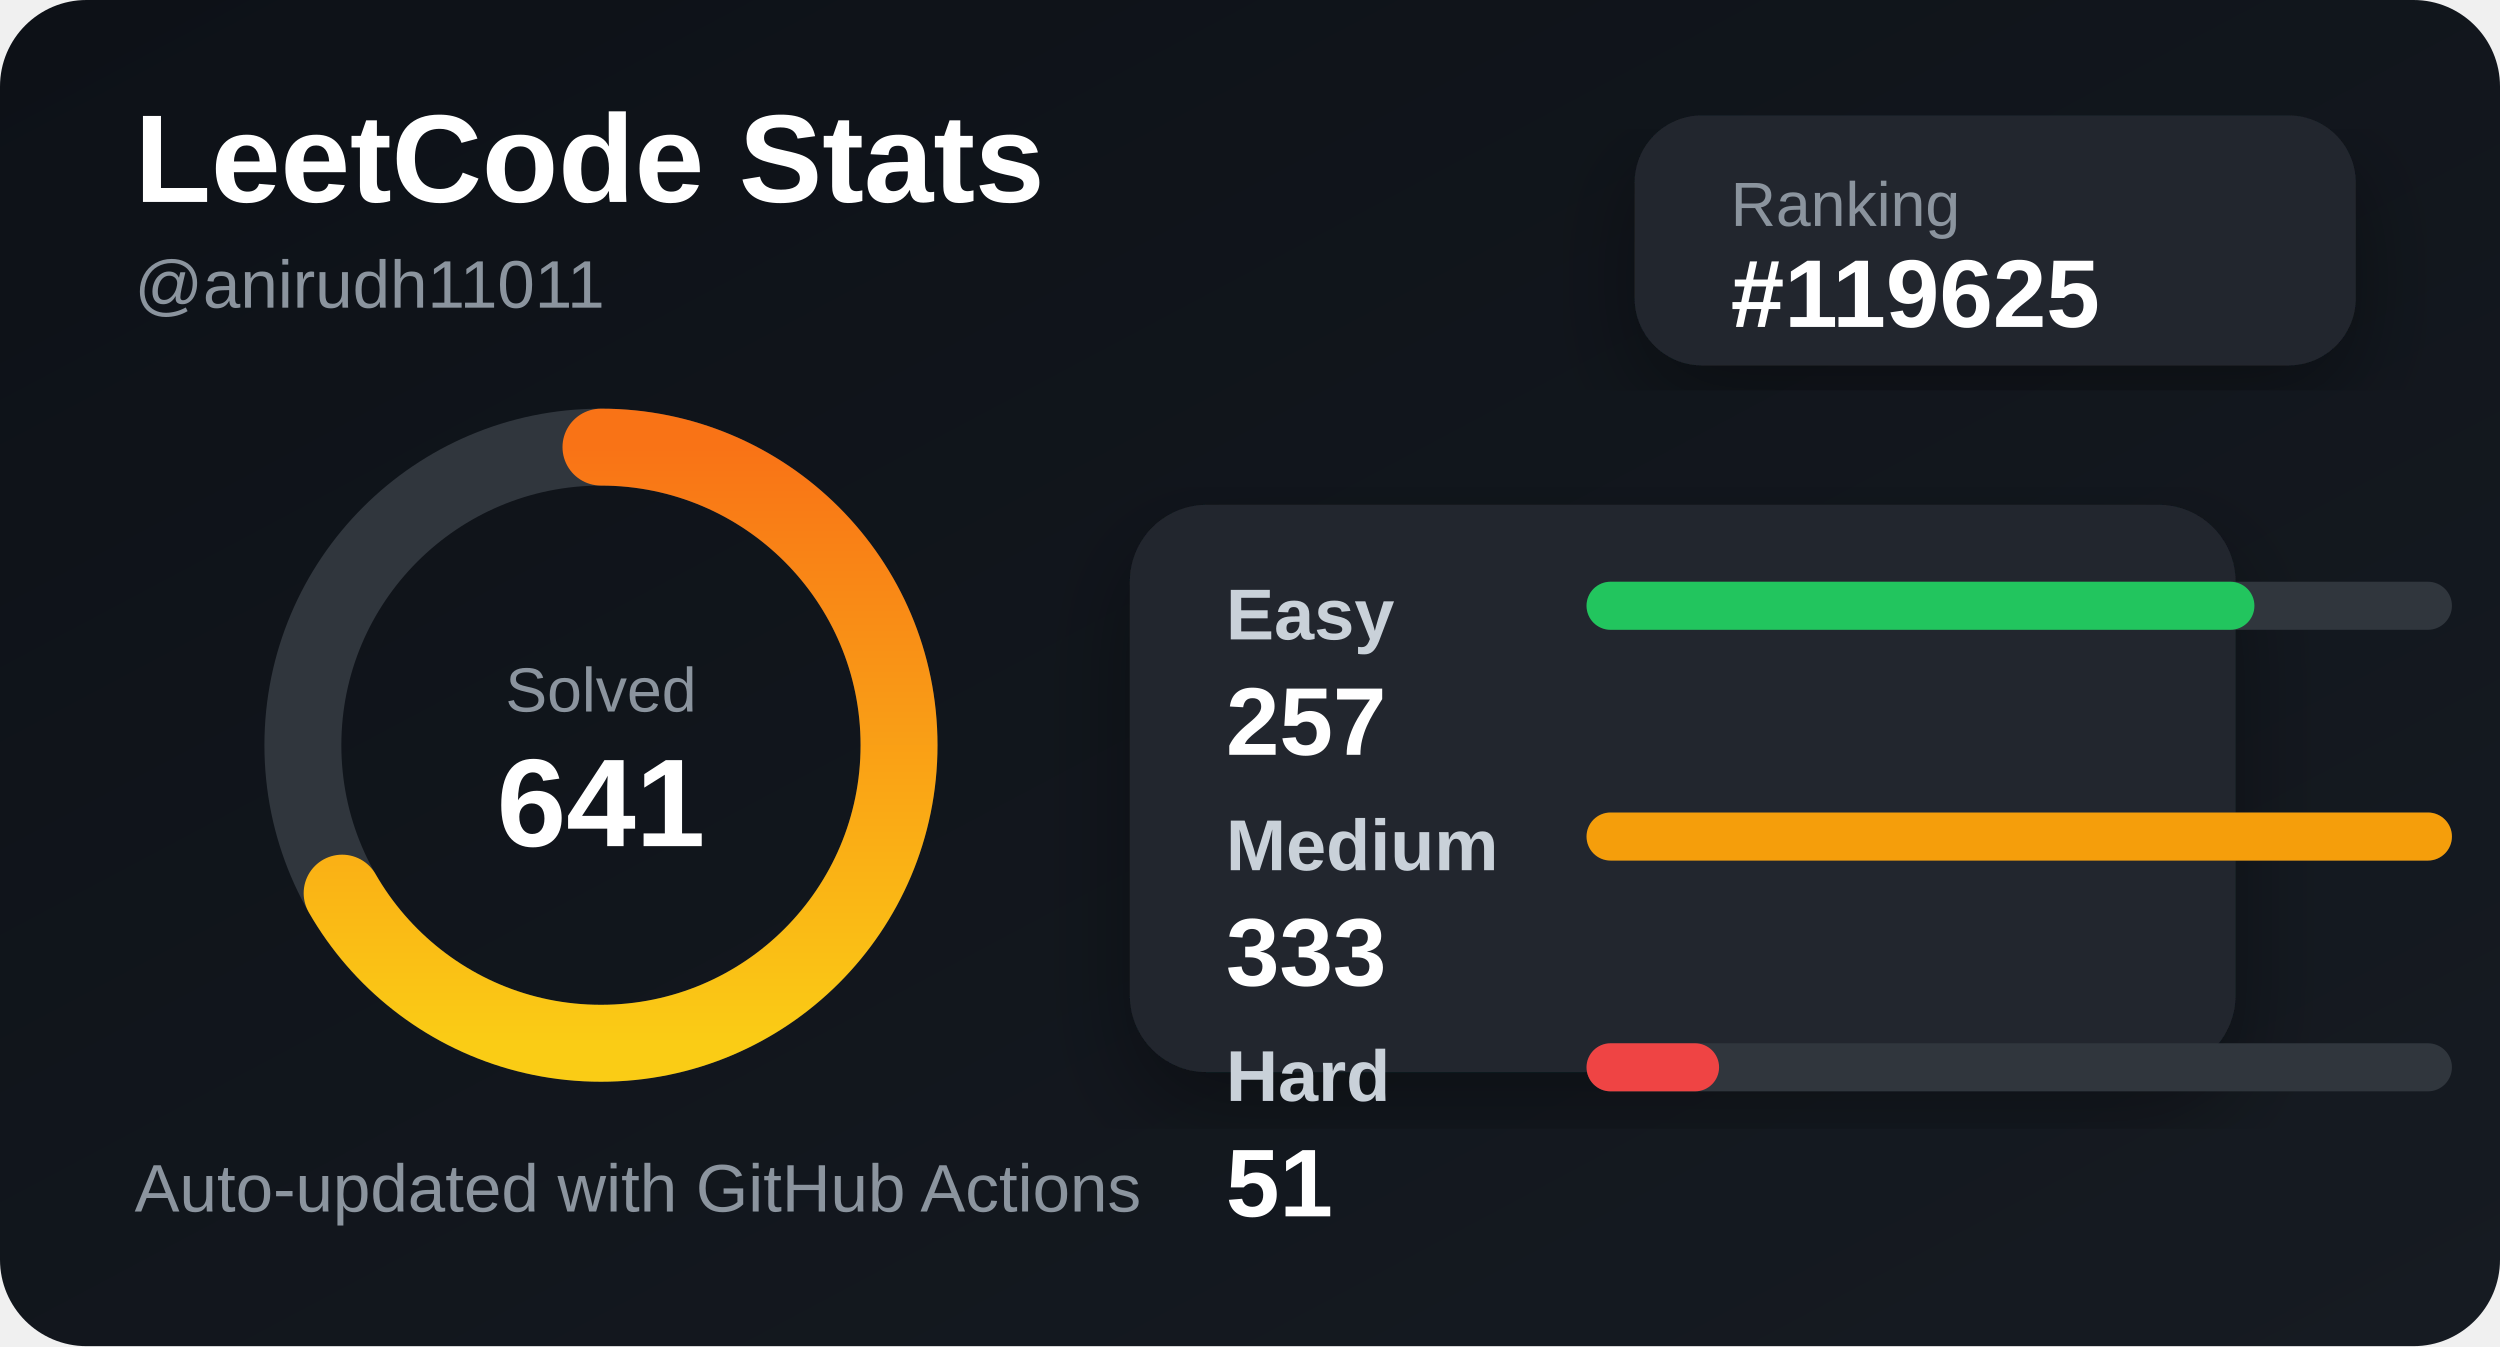
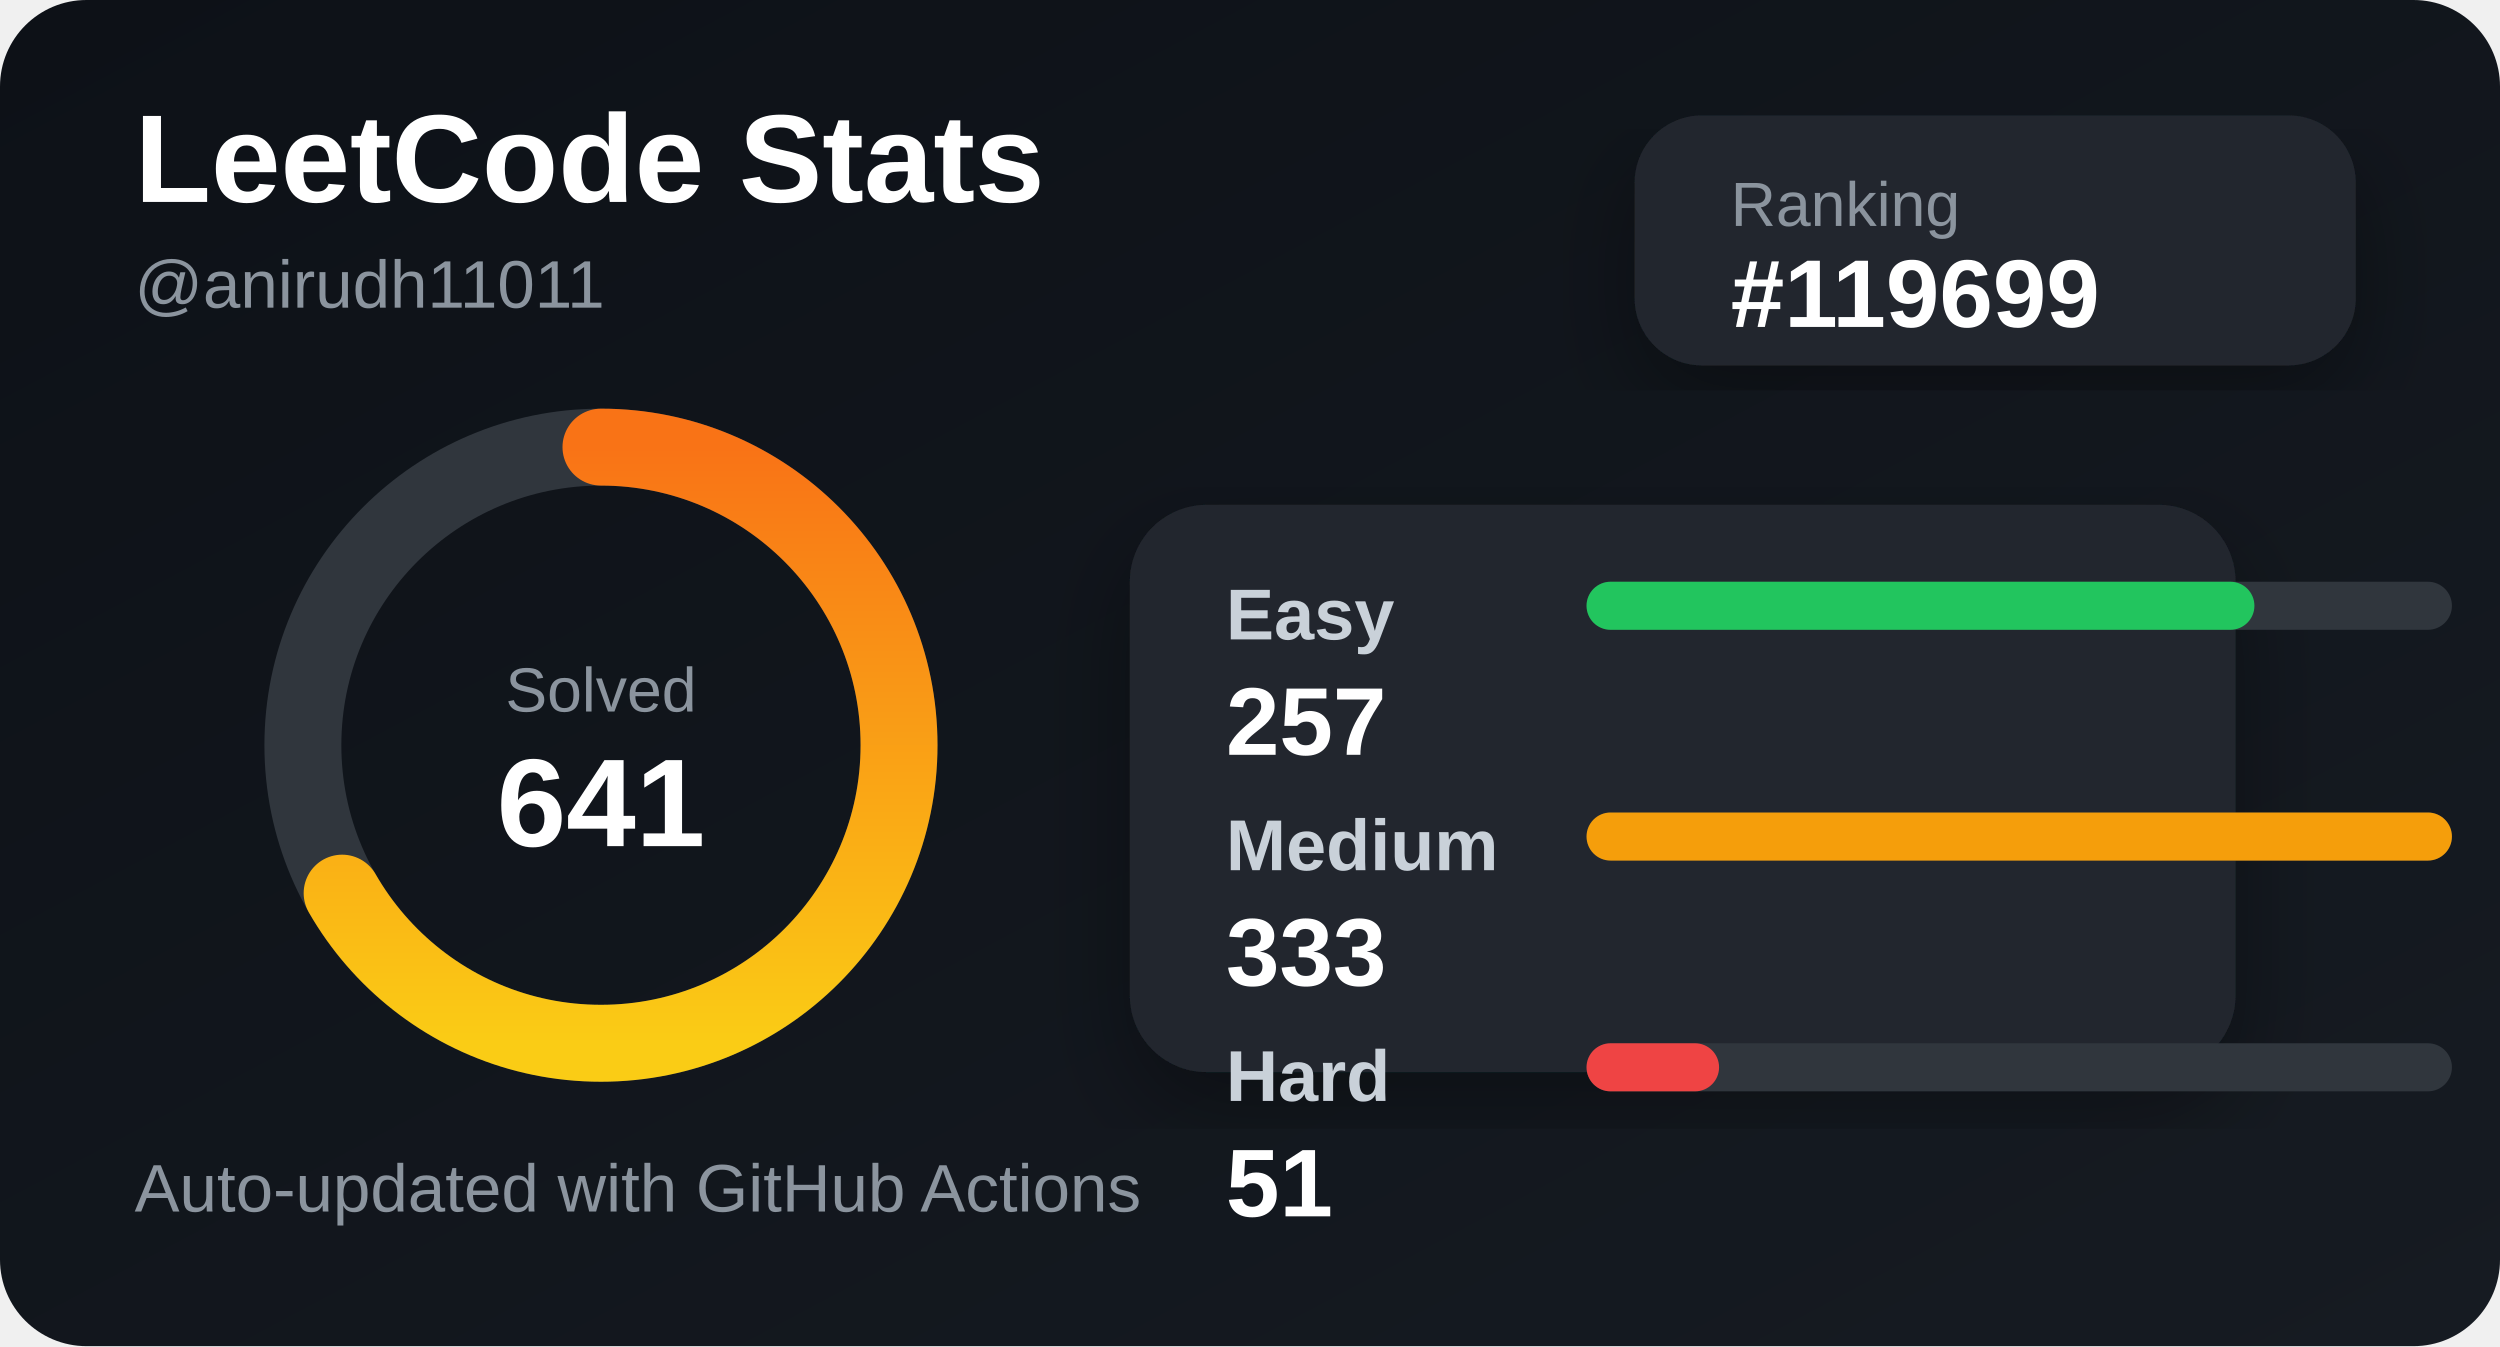
<svg xmlns="http://www.w3.org/2000/svg" width="520" height="280" viewBox="0 0 520 280">
  <defs>
    <linearGradient id="bg" x1="0" y1="0" x2="1" y2="1">
      <stop offset="0%" stop-color="#0d1117" />
      <stop offset="100%" stop-color="#161b22" />
    </linearGradient>
    <linearGradient id="accent" x1="0" y1="0" x2="1" y2="0">
      <stop offset="0%" stop-color="#facc15" />
      <stop offset="100%" stop-color="#f97316" />
    </linearGradient>
    <filter id="shadow">
      <feDropShadow dx="0" dy="8" stdDeviation="10" flood-color="#000" flood-opacity="0.35" />
    </filter>
  </defs>
  <style>
    .title { fill: #ffffff; font: 700 26px Arial, sans-serif; }
    .subtitle { fill: #8b949e; font: 500 14px Arial, sans-serif; }
    .label { fill: #c9d1d9; font: 600 15px Arial, sans-serif; }
    .value { fill: #ffffff; font: 700 20px Arial, sans-serif; }
    .small { fill: #8b949e; font: 500 13px Arial, sans-serif; }
  </style>
  <rect width="520" height="280" rx="18" fill="url(#bg)" />
  <text x="28" y="42" class="title">LeetCode Stats</text>
  <text x="28" y="64" class="subtitle">@anirudh11011</text>
  <rect x="340" y="24" width="150" height="52" rx="14" fill="#21262d" filter="url(#shadow)" />
  <text x="360" y="47" class="small">Ranking</text>
-   <text x="360" y="68" class="value">#119625</text>
+   <text x="360" y="68" class="value">#119699</text>
  <circle cx="125" cy="155" r="62" fill="none" stroke="#30363d" stroke-width="16" />
  <circle cx="125" cy="155" r="62" fill="none" stroke="url(#accent)" stroke-width="16" stroke-linecap="round" stroke-dasharray="260 390" transform="rotate(-90 125 155)" />
  <text x="125" y="148" text-anchor="middle" class="small">Solved</text>
  <text x="125" y="176" text-anchor="middle" class="title">641</text>
  <rect x="235" y="105" width="230" height="118" rx="16" fill="#21262d" filter="url(#shadow)" />
  <text x="255" y="133" class="label">Easy</text>
  <rect x="330" y="121" width="180" height="10" rx="5" fill="#30363d" />
  <rect x="330" y="121" width="138.919" height="10" rx="5" fill="#22c55e" />
  <text x="255" y="157" class="value">257</text>
  <text x="255" y="181" class="label">Medium</text>
  <rect x="330" y="169" width="180" height="10" rx="5" fill="#30363d" />
  <rect x="330" y="169" width="180" height="10" rx="5" fill="#f59e0b" />
  <text x="255" y="205" class="value">333</text>
  <text x="255" y="229" class="label">Hard</text>
  <rect x="330" y="217" width="180" height="10" rx="5" fill="#30363d" />
  <rect x="330" y="217" width="27.568" height="10" rx="5" fill="#ef4444" />
  <text x="255" y="253" class="value">51</text>
  <text x="28" y="252" class="subtitle">Auto-updated with GitHub Actions</text>
</svg>
